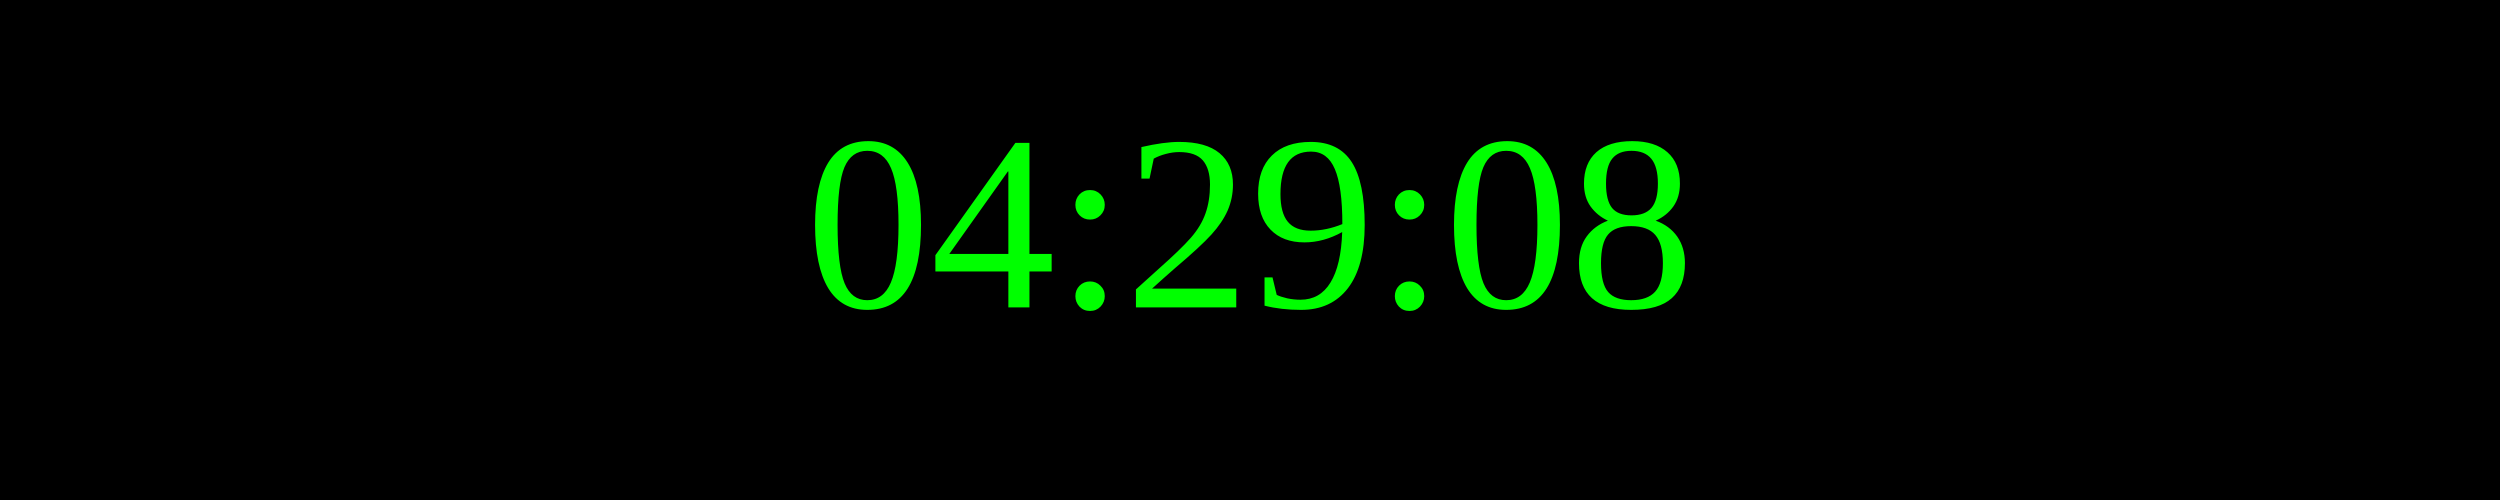
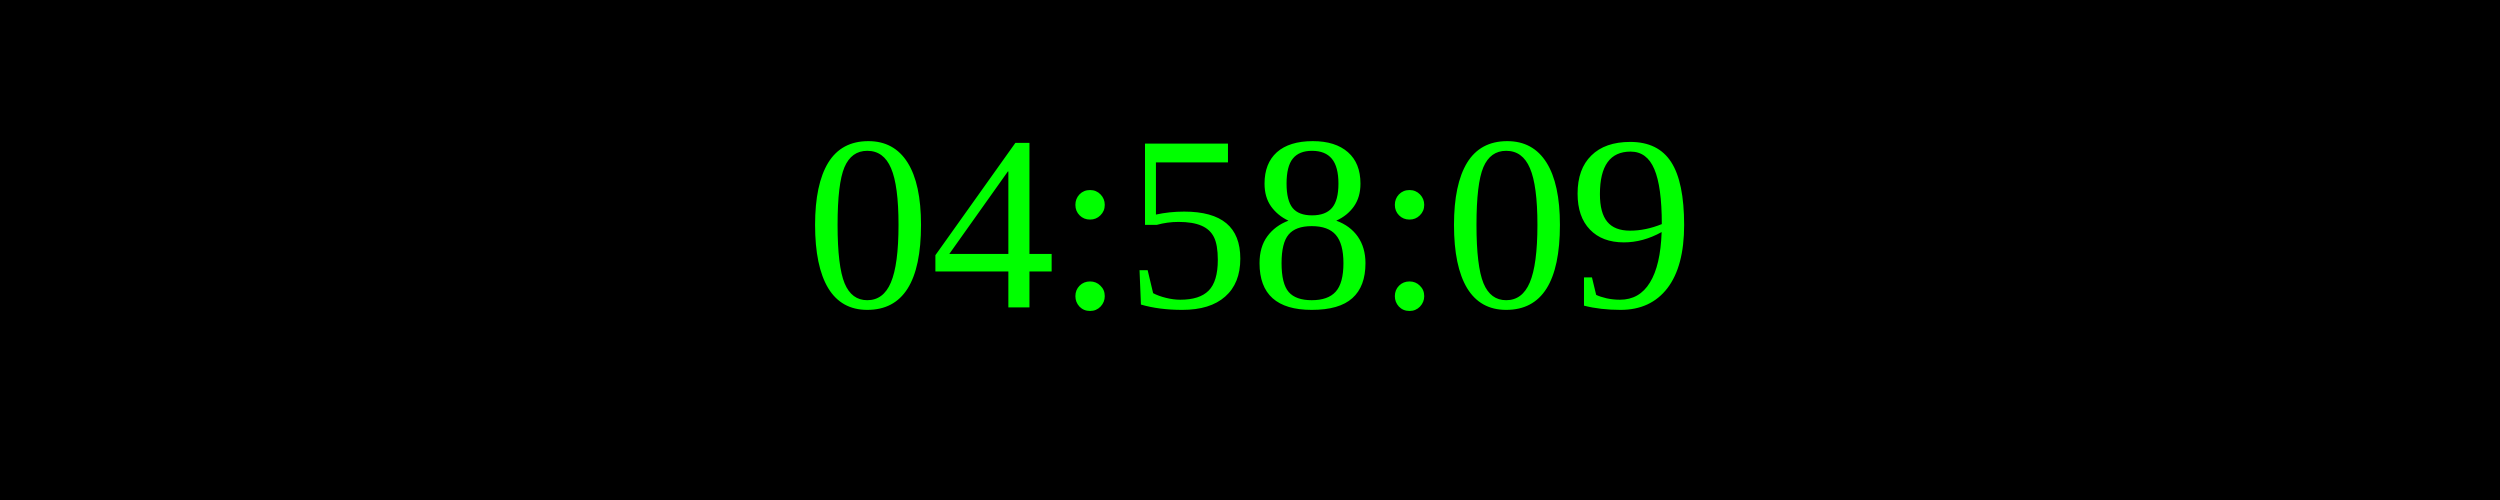
<svg xmlns="http://www.w3.org/2000/svg" width="250" height="50">
  <rect width="100%" height="100%" fill="black" />
  <text x="50%" y="50%" font-size="25" fill="lime" text-anchor="middle" dominant-baseline="middle">
- 04:29:08
+ 04:58:09
</text>
</svg>
